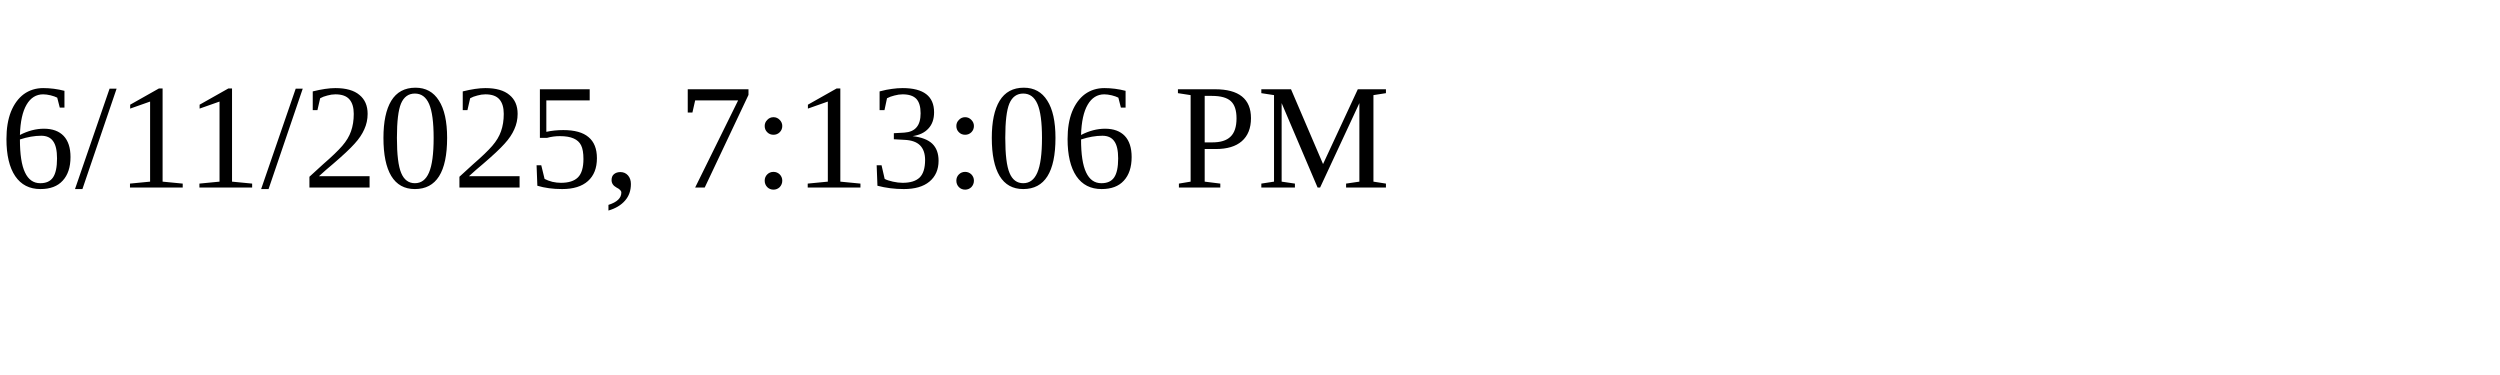
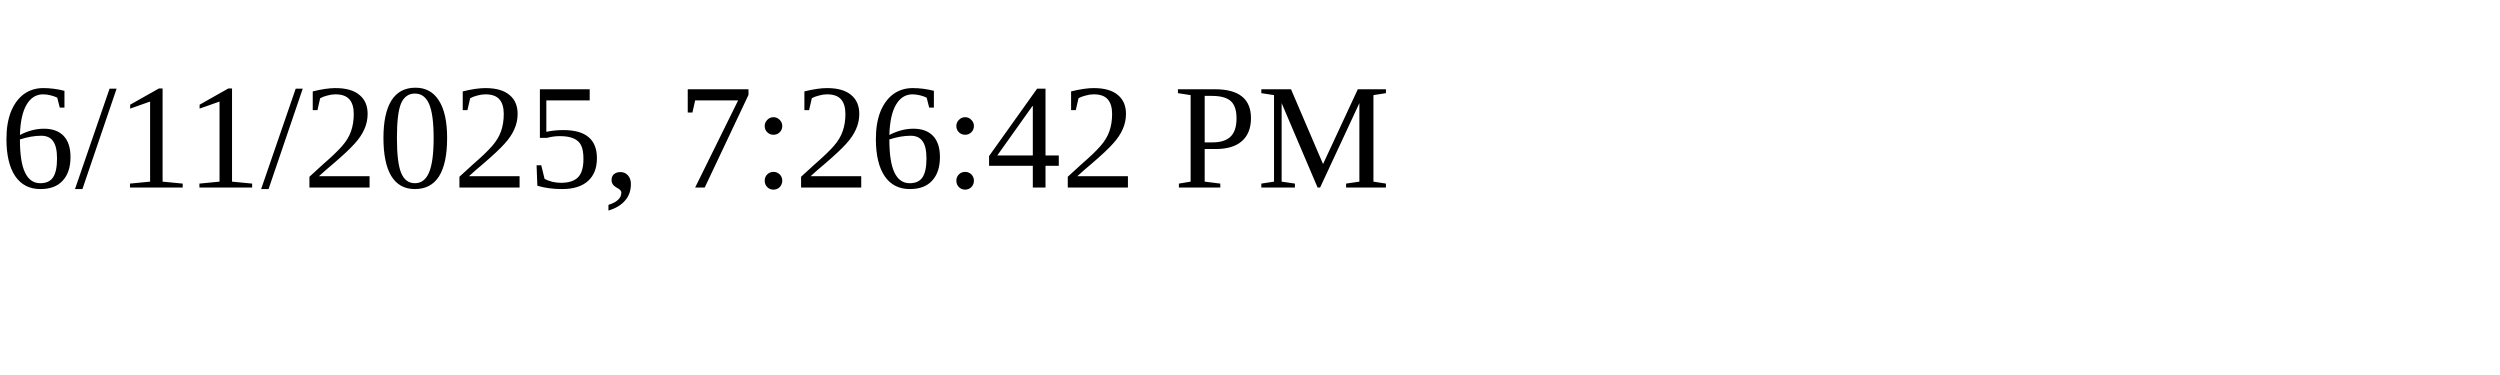
<svg xmlns="http://www.w3.org/2000/svg" height="30" width="200">
-   <text x="0" y="15">6/11/2025, 7:13:06 PM</text>
+   <text x="0" y="15">6/11/2025, 7:26:42 PM</text>
</svg>
